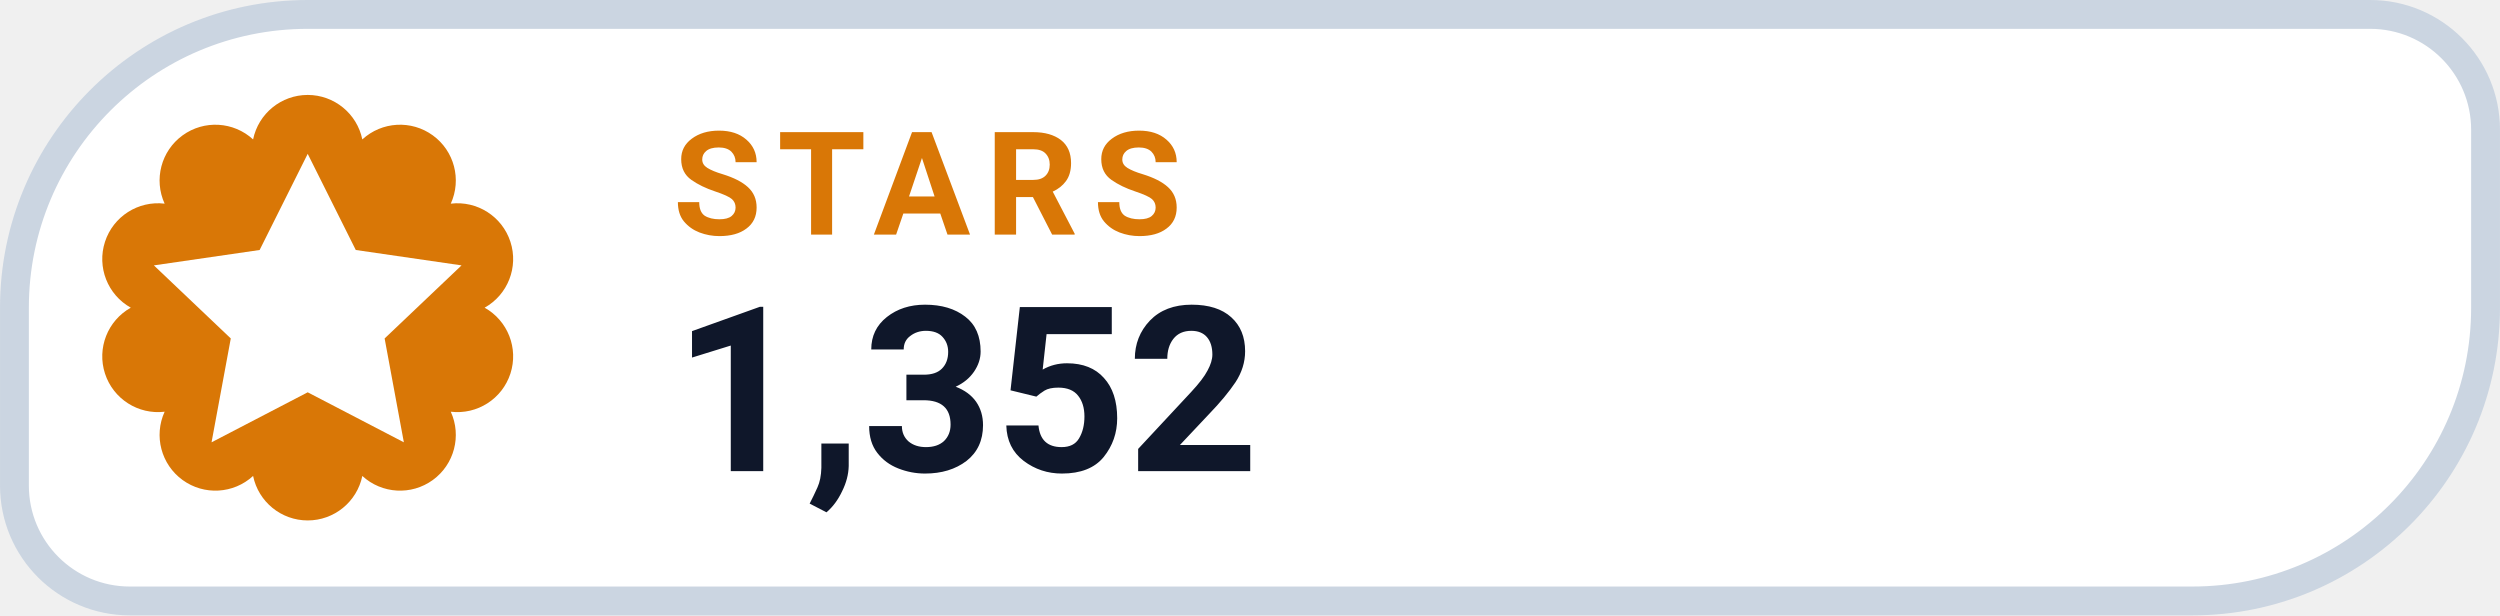
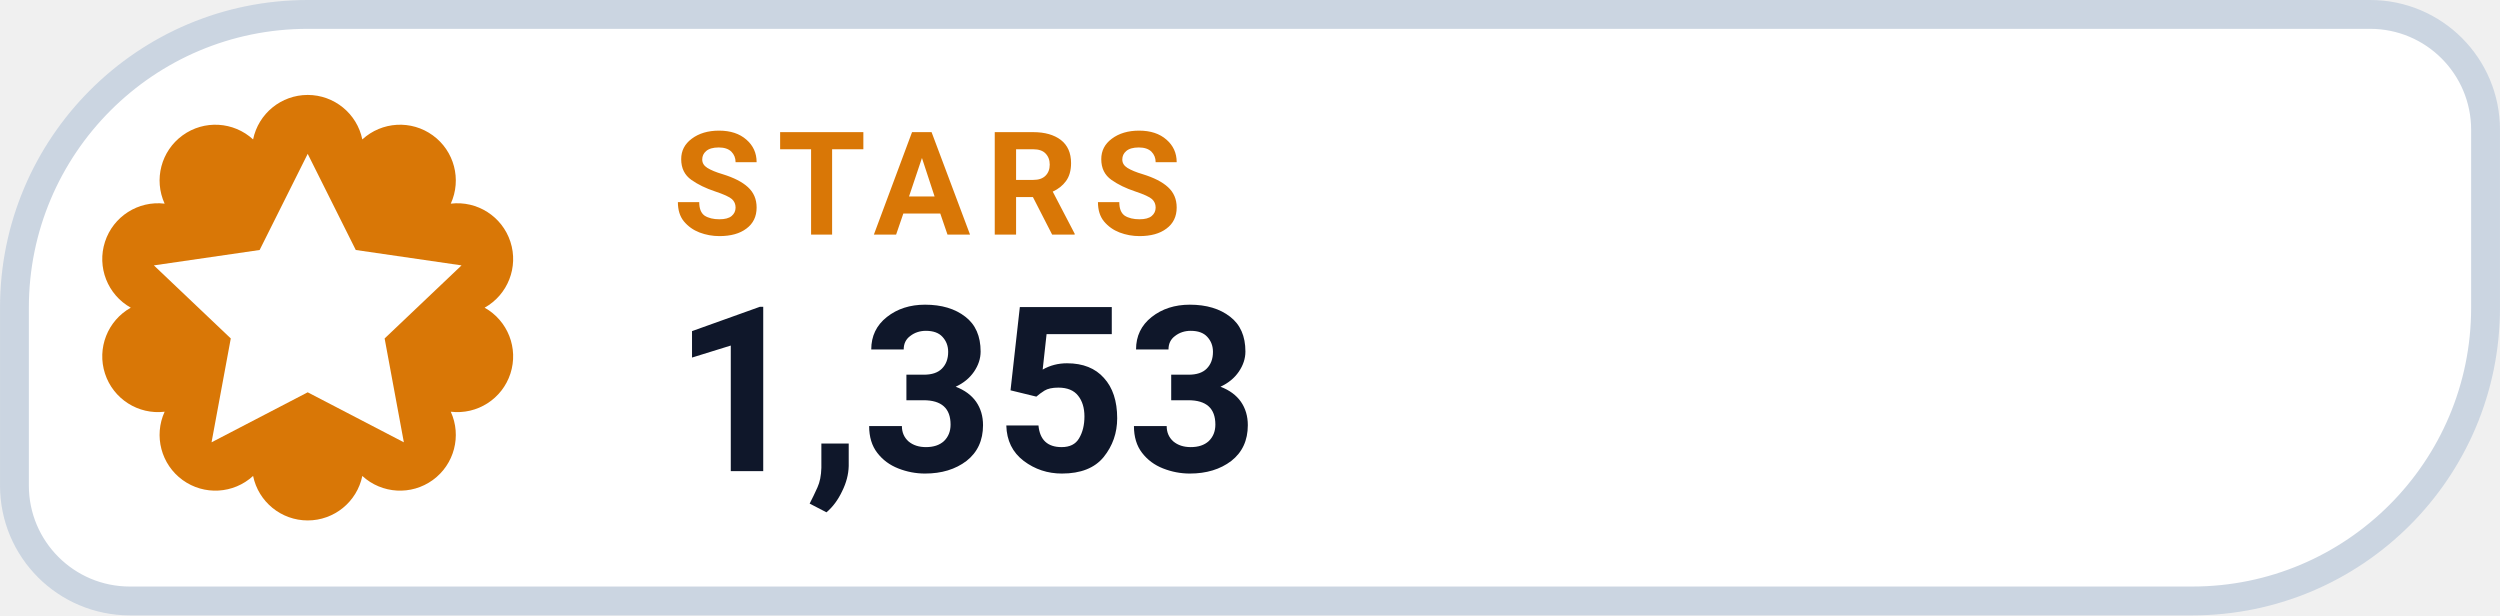
- <svg xmlns="http://www.w3.org/2000/svg" width="126" height="31.015" viewBox="0 0 130 32" role="img" aria-label="STARS 1,352">
+ <svg xmlns="http://www.w3.org/2000/svg" width="126" height="31.015" viewBox="0 0 130 32" role="img" aria-label="STARS 1,353">
  <path d="M 16.00 0.75 H 123.25 A 6.00 6.00 0 0 1 129.25 6.75 V 16.00 A 15.25 15.25 0 0 1 114.00 31.25 H 6.75 A 6.00 6.00 0 0 1 0.75 25.25 V 16.00 A 15.25 15.25 0 0 1 16.00 0.75 Z" fill="#FFFFFF" stroke="#CBD5E1" stroke-width="1.5" />
  <path d="M 13.16 7.25 A 2.90 2.90 0 0 1 18.84 7.25 A 2.90 2.90 0 0 1 23.44 10.59 A 2.90 2.90 0 0 1 25.20 16.00 A 2.90 2.90 0 0 1 23.44 21.41 A 2.90 2.90 0 0 1 18.84 24.75 A 2.90 2.90 0 0 1 13.16 24.75 A 2.90 2.90 0 0 1 8.56 21.41 A 2.90 2.90 0 0 1 6.80 16.00 A 2.90 2.90 0 0 1 8.56 10.59 A 2.90 2.90 0 0 1 13.16 7.25 Z" fill="#D97706" />
  <g transform="translate(16 16)" style="color:#FFFFFF;">
    <path d="M0 -8 l2.5 5 5.5 .8 -4 3.8 1 5.4 -5 -2.6 -5 2.6 1 -5.4 -4 -3.8 5.5 -.8 Z" fill="currentColor" />
  </g>
  <text x="35" y="12.2" fill="#D97706" font-family="-apple-system,BlinkMacSystemFont,'Segoe UI',Roboto,Helvetica,Arial,sans-serif" font-size="7.5" font-weight="700" letter-spacing=".8">STARS</text>
-   <text x="35" y="24.5" fill="#0F172A" font-family="-apple-system,BlinkMacSystemFont,'Segoe UI',Roboto,Helvetica,Arial,sans-serif" font-size="12" font-weight="750">1,352</text>
+   <text x="35" y="24.5" fill="#0F172A" font-family="-apple-system,BlinkMacSystemFont,'Segoe UI',Roboto,Helvetica,Arial,sans-serif" font-size="12" font-weight="750">1,353</text>
</svg>
